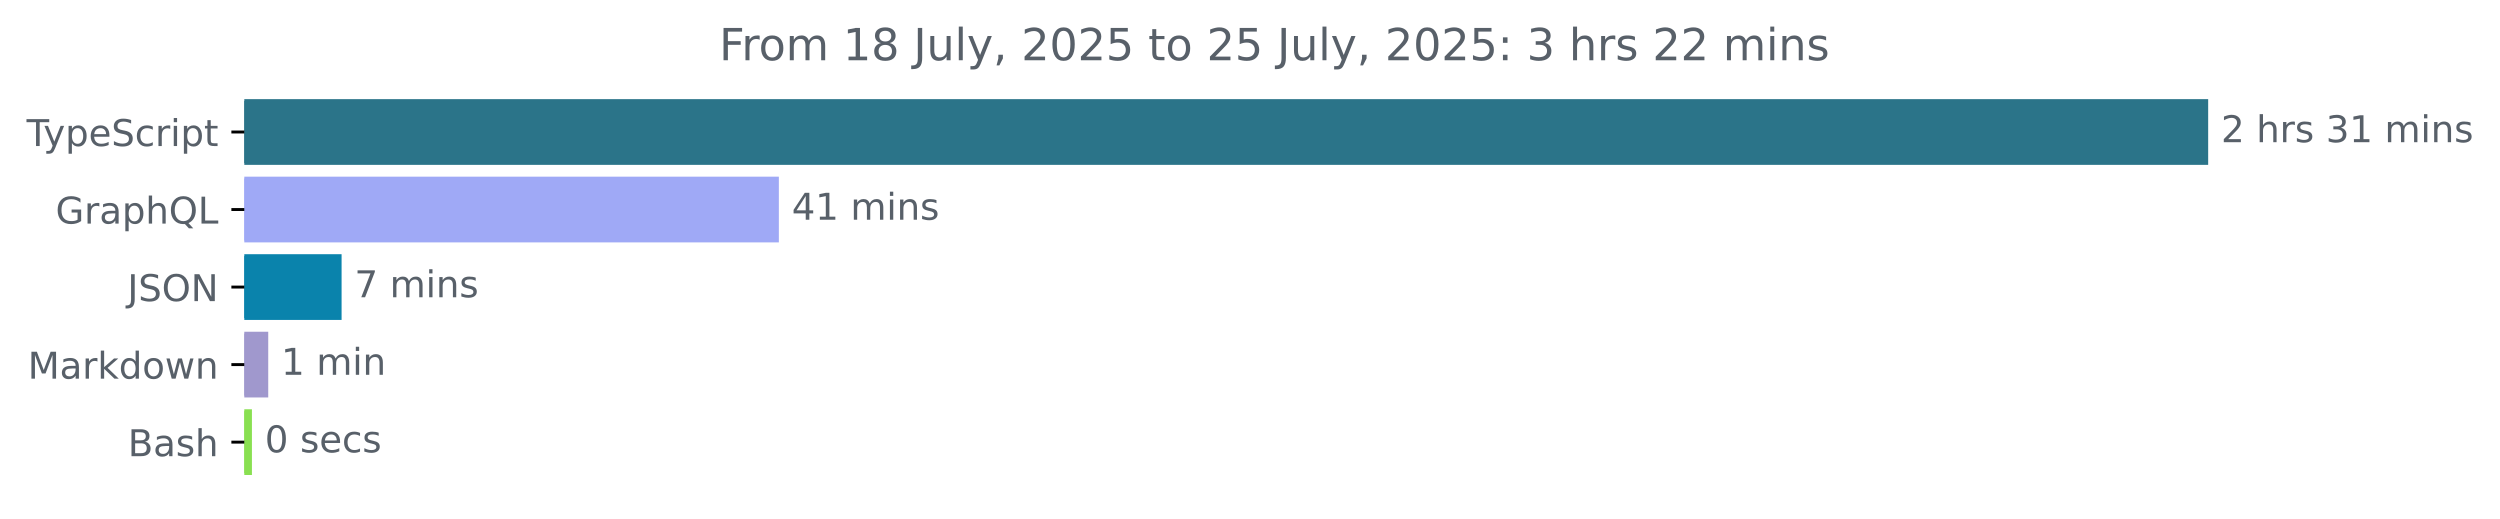
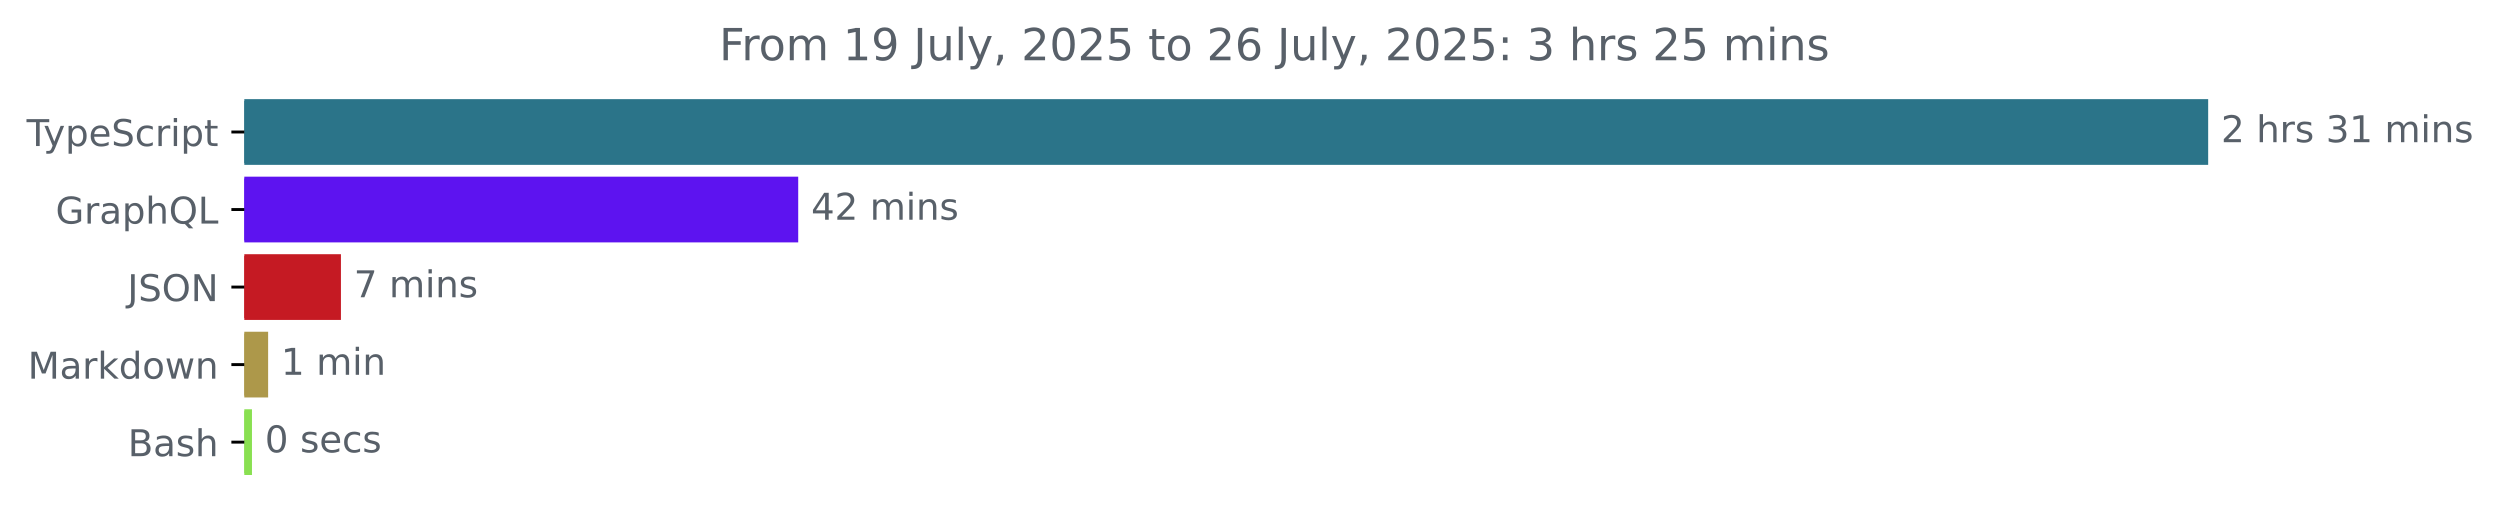
<svg xmlns="http://www.w3.org/2000/svg" xmlns:xlink="http://www.w3.org/1999/xlink" width="677.144pt" height="140.398pt" viewBox="0 0 677.144 140.398" version="1.1">
  <defs>
    <style type="text/css">*{stroke-linejoin: round; stroke-linecap: butt}</style>
  </defs>
  <g id="figure_1">
    <g id="patch_1">
      <path d="M -0 140.398  L 677.144 140.398  L 677.144 0  L -0 0  L -0 140.398  z " style="fill: none" />
    </g>
    <g id="axes_1">
      <g id="patch_2">
-         <path d="M 66.17 27.358  L 597.599 27.358  L 597.599 44.158  L 66.17 44.158  z " clip-path="url(#p759706af96)" style="fill: #2b7489; stroke: #2b7489; stroke-linejoin: miter" />
+         <path d="M 66.17 27.358  L 597.599 27.358  L 597.599 44.158  L 66.17 44.158  z " clip-path="url(#pd92ed56327)" style="fill: #2b7489; stroke: #2b7489; stroke-linejoin: miter" />
      </g>
      <g id="patch_3">
-         <path d="M 66.17 48.358  L 210.458 48.358  L 210.458 65.158  L 66.17 65.158  z " clip-path="url(#p759706af96)" style="fill: #9fa9f6; stroke: #9fa9f6; stroke-linejoin: miter" />
+         <path d="M 66.17 48.358  L 215.702 48.358  L 215.702 65.158  L 66.17 65.158  z " clip-path="url(#pd92ed56327)" style="fill: #5d13f0; stroke: #5d13f0; stroke-linejoin: miter" />
      </g>
      <g id="patch_4">
-         <path d="M 66.17 69.358  L 92.022 69.358  L 92.022 86.158  L 66.17 86.158  z " clip-path="url(#p759706af96)" style="fill: #0a83ac; stroke: #0a83ac; stroke-linejoin: miter" />
+         <path d="M 66.17 69.358  L 91.845 69.358  L 91.845 86.158  L 66.17 86.158  z " clip-path="url(#pd92ed56327)" style="fill: #c51a23; stroke: #c51a23; stroke-linejoin: miter" />
      </g>
      <g id="patch_5">
-         <path d="M 66.17 90.358  L 72.153 90.358  L 72.153 107.158  L 66.17 107.158  z " clip-path="url(#p759706af96)" style="fill: #a098cd; stroke: #a098cd; stroke-linejoin: miter" />
+         <path d="M 66.17 90.358  L 72.123 90.358  L 72.123 107.158  L 66.17 107.158  z " clip-path="url(#pd92ed56327)" style="fill: #ad984a; stroke: #ad984a; stroke-linejoin: miter" />
      </g>
      <g id="patch_6">
-         <path d="M 66.17 111.358  L 67.737 111.358  L 67.737 128.158  L 66.17 128.158  z " clip-path="url(#p759706af96)" style="fill: #89e051; stroke: #89e051; stroke-linejoin: miter" />
+         <path d="M 66.17 111.358  L 67.748 111.358  L 67.748 128.158  L 66.17 128.158  z " clip-path="url(#pd92ed56327)" style="fill: #89e051; stroke: #89e051; stroke-linejoin: miter" />
      </g>
      <g id="matplotlib.axis_1" />
      <g id="matplotlib.axis_2">
        <g id="ytick_1">
          <g id="line2d_1">
            <defs>
-               <path id="m761099bc14" d="M 0 0  L -3.5 0  " style="stroke: #000000; stroke-width: 0.8" />
+               <path id="mf01bf0384c" d="M 0 0  L -3.5 0  " style="stroke: #000000; stroke-width: 0.8" />
            </defs>
            <g>
-               <use xlink:href="#m761099bc14" x="66.17" y="35.758" style="stroke: #000000; stroke-width: 0.8" />
+               <use xlink:href="#mf01bf0384c" x="66.17" y="35.758" style="stroke: #000000; stroke-width: 0.8" />
            </g>
          </g>
          <g id="text_1">
            <g style="fill: #586069" transform="translate(7.2 39.55734) scale(0.1 -0.1)">
              <defs>
                <path id="DejaVuSans-54" d="M -19 4666  L 3928 4666  L 3928 4134  L 2272 4134  L 2272 0  L 1638 0  L 1638 4134  L -19 4134  L -19 4666  z " transform="scale(0.015625)" />
                <path id="DejaVuSans-79" d="M 2059 -325  Q 1816 -950 1584 -1140  Q 1353 -1331 966 -1331  L 506 -1331  L 506 -850  L 844 -850  Q 1081 -850 1212 -737  Q 1344 -625 1503 -206  L 1606 56  L 191 3500  L 800 3500  L 1894 763  L 2988 3500  L 3597 3500  L 2059 -325  z " transform="scale(0.015625)" />
                <path id="DejaVuSans-70" d="M 1159 525  L 1159 -1331  L 581 -1331  L 581 3500  L 1159 3500  L 1159 2969  Q 1341 3281 1617 3432  Q 1894 3584 2278 3584  Q 2916 3584 3314 3078  Q 3713 2572 3713 1747  Q 3713 922 3314 415  Q 2916 -91 2278 -91  Q 1894 -91 1617 61  Q 1341 213 1159 525  z M 3116 1747  Q 3116 2381 2855 2742  Q 2594 3103 2138 3103  Q 1681 3103 1420 2742  Q 1159 2381 1159 1747  Q 1159 1113 1420 752  Q 1681 391 2138 391  Q 2594 391 2855 752  Q 3116 1113 3116 1747  z " transform="scale(0.015625)" />
                <path id="DejaVuSans-65" d="M 3597 1894  L 3597 1613  L 953 1613  Q 991 1019 1311 708  Q 1631 397 2203 397  Q 2534 397 2845 478  Q 3156 559 3463 722  L 3463 178  Q 3153 47 2828 -22  Q 2503 -91 2169 -91  Q 1331 -91 842 396  Q 353 884 353 1716  Q 353 2575 817 3079  Q 1281 3584 2069 3584  Q 2775 3584 3186 3129  Q 3597 2675 3597 1894  z M 3022 2063  Q 3016 2534 2758 2815  Q 2500 3097 2075 3097  Q 1594 3097 1305 2825  Q 1016 2553 972 2059  L 3022 2063  z " transform="scale(0.015625)" />
                <path id="DejaVuSans-53" d="M 3425 4513  L 3425 3897  Q 3066 4069 2747 4153  Q 2428 4238 2131 4238  Q 1616 4238 1336 4038  Q 1056 3838 1056 3469  Q 1056 3159 1242 3001  Q 1428 2844 1947 2747  L 2328 2669  Q 3034 2534 3370 2195  Q 3706 1856 3706 1288  Q 3706 609 3251 259  Q 2797 -91 1919 -91  Q 1588 -91 1214 -16  Q 841 59 441 206  L 441 856  Q 825 641 1194 531  Q 1563 422 1919 422  Q 2459 422 2753 634  Q 3047 847 3047 1241  Q 3047 1584 2836 1778  Q 2625 1972 2144 2069  L 1759 2144  Q 1053 2284 737 2584  Q 422 2884 422 3419  Q 422 4038 858 4394  Q 1294 4750 2059 4750  Q 2388 4750 2728 4690  Q 3069 4631 3425 4513  z " transform="scale(0.015625)" />
                <path id="DejaVuSans-63" d="M 3122 3366  L 3122 2828  Q 2878 2963 2633 3030  Q 2388 3097 2138 3097  Q 1578 3097 1268 2742  Q 959 2388 959 1747  Q 959 1106 1268 751  Q 1578 397 2138 397  Q 2388 397 2633 464  Q 2878 531 3122 666  L 3122 134  Q 2881 22 2623 -34  Q 2366 -91 2075 -91  Q 1284 -91 818 406  Q 353 903 353 1747  Q 353 2603 823 3093  Q 1294 3584 2113 3584  Q 2378 3584 2631 3529  Q 2884 3475 3122 3366  z " transform="scale(0.015625)" />
                <path id="DejaVuSans-72" d="M 2631 2963  Q 2534 3019 2420 3045  Q 2306 3072 2169 3072  Q 1681 3072 1420 2755  Q 1159 2438 1159 1844  L 1159 0  L 581 0  L 581 3500  L 1159 3500  L 1159 2956  Q 1341 3275 1631 3429  Q 1922 3584 2338 3584  Q 2397 3584 2469 3576  Q 2541 3569 2628 3553  L 2631 2963  z " transform="scale(0.015625)" />
                <path id="DejaVuSans-69" d="M 603 3500  L 1178 3500  L 1178 0  L 603 0  L 603 3500  z M 603 4863  L 1178 4863  L 1178 4134  L 603 4134  L 603 4863  z " transform="scale(0.015625)" />
                <path id="DejaVuSans-74" d="M 1172 4494  L 1172 3500  L 2356 3500  L 2356 3053  L 1172 3053  L 1172 1153  Q 1172 725 1289 603  Q 1406 481 1766 481  L 2356 481  L 2356 0  L 1766 0  Q 1100 0 847 248  Q 594 497 594 1153  L 594 3053  L 172 3053  L 172 3500  L 594 3500  L 594 4494  L 1172 4494  z " transform="scale(0.015625)" />
              </defs>
              <use xlink:href="#DejaVuSans-54" />
              <use xlink:href="#DejaVuSans-79" x="45.459" />
              <use xlink:href="#DejaVuSans-70" x="104.639" />
              <use xlink:href="#DejaVuSans-65" x="168.115" />
              <use xlink:href="#DejaVuSans-53" x="229.639" />
              <use xlink:href="#DejaVuSans-63" x="293.115" />
              <use xlink:href="#DejaVuSans-72" x="348.096" />
              <use xlink:href="#DejaVuSans-69" x="389.209" />
              <use xlink:href="#DejaVuSans-70" x="416.992" />
              <use xlink:href="#DejaVuSans-74" x="480.469" />
            </g>
          </g>
        </g>
        <g id="ytick_2">
          <g id="line2d_2">
            <g>
-               <use xlink:href="#m761099bc14" x="66.17" y="56.758" style="stroke: #000000; stroke-width: 0.8" />
+               <use xlink:href="#mf01bf0384c" x="66.17" y="56.758" style="stroke: #000000; stroke-width: 0.8" />
            </g>
          </g>
          <g id="text_2">
            <g style="fill: #586069" transform="translate(15.05312 60.55734) scale(0.1 -0.1)">
              <defs>
                <path id="DejaVuSans-47" d="M 3809 666  L 3809 1919  L 2778 1919  L 2778 2438  L 4434 2438  L 4434 434  Q 4069 175 3628 42  Q 3188 -91 2688 -91  Q 1594 -91 976 548  Q 359 1188 359 2328  Q 359 3472 976 4111  Q 1594 4750 2688 4750  Q 3144 4750 3555 4637  Q 3966 4525 4313 4306  L 4313 3634  Q 3963 3931 3569 4081  Q 3175 4231 2741 4231  Q 1884 4231 1454 3753  Q 1025 3275 1025 2328  Q 1025 1384 1454 906  Q 1884 428 2741 428  Q 3075 428 3337 486  Q 3600 544 3809 666  z " transform="scale(0.015625)" />
                <path id="DejaVuSans-61" d="M 2194 1759  Q 1497 1759 1228 1600  Q 959 1441 959 1056  Q 959 750 1161 570  Q 1363 391 1709 391  Q 2188 391 2477 730  Q 2766 1069 2766 1631  L 2766 1759  L 2194 1759  z M 3341 1997  L 3341 0  L 2766 0  L 2766 531  Q 2569 213 2275 61  Q 1981 -91 1556 -91  Q 1019 -91 701 211  Q 384 513 384 1019  Q 384 1609 779 1909  Q 1175 2209 1959 2209  L 2766 2209  L 2766 2266  Q 2766 2663 2505 2880  Q 2244 3097 1772 3097  Q 1472 3097 1187 3025  Q 903 2953 641 2809  L 641 3341  Q 956 3463 1253 3523  Q 1550 3584 1831 3584  Q 2591 3584 2966 3190  Q 3341 2797 3341 1997  z " transform="scale(0.015625)" />
                <path id="DejaVuSans-68" d="M 3513 2113  L 3513 0  L 2938 0  L 2938 2094  Q 2938 2591 2744 2837  Q 2550 3084 2163 3084  Q 1697 3084 1428 2787  Q 1159 2491 1159 1978  L 1159 0  L 581 0  L 581 4863  L 1159 4863  L 1159 2956  Q 1366 3272 1645 3428  Q 1925 3584 2291 3584  Q 2894 3584 3203 3211  Q 3513 2838 3513 2113  z " transform="scale(0.015625)" />
                <path id="DejaVuSans-51" d="M 2522 4238  Q 1834 4238 1429 3725  Q 1025 3213 1025 2328  Q 1025 1447 1429 934  Q 1834 422 2522 422  Q 3209 422 3611 934  Q 4013 1447 4013 2328  Q 4013 3213 3611 3725  Q 3209 4238 2522 4238  z M 3406 84  L 4238 -825  L 3475 -825  L 2784 -78  Q 2681 -84 2626 -87  Q 2572 -91 2522 -91  Q 1538 -91 948 567  Q 359 1225 359 2328  Q 359 3434 948 4092  Q 1538 4750 2522 4750  Q 3503 4750 4090 4092  Q 4678 3434 4678 2328  Q 4678 1516 4351 937  Q 4025 359 3406 84  z " transform="scale(0.015625)" />
                <path id="DejaVuSans-4c" d="M 628 4666  L 1259 4666  L 1259 531  L 3531 531  L 3531 0  L 628 0  L 628 4666  z " transform="scale(0.015625)" />
              </defs>
              <use xlink:href="#DejaVuSans-47" />
              <use xlink:href="#DejaVuSans-72" x="77.49" />
              <use xlink:href="#DejaVuSans-61" x="118.604" />
              <use xlink:href="#DejaVuSans-70" x="179.883" />
              <use xlink:href="#DejaVuSans-68" x="243.359" />
              <use xlink:href="#DejaVuSans-51" x="306.738" />
              <use xlink:href="#DejaVuSans-4c" x="385.449" />
            </g>
          </g>
        </g>
        <g id="ytick_3">
          <g id="line2d_3">
            <g>
-               <use xlink:href="#m761099bc14" x="66.17" y="77.758" style="stroke: #000000; stroke-width: 0.8" />
+               <use xlink:href="#mf01bf0384c" x="66.17" y="77.758" style="stroke: #000000; stroke-width: 0.8" />
            </g>
          </g>
          <g id="text_3">
            <g style="fill: #586069" transform="translate(34.51875 81.55734) scale(0.1 -0.1)">
              <defs>
                <path id="DejaVuSans-4a" d="M 628 4666  L 1259 4666  L 1259 325  Q 1259 -519 939 -900  Q 619 -1281 -91 -1281  L -331 -1281  L -331 -750  L -134 -750  Q 284 -750 456 -515  Q 628 -281 628 325  L 628 4666  z " transform="scale(0.015625)" />
                <path id="DejaVuSans-4f" d="M 2522 4238  Q 1834 4238 1429 3725  Q 1025 3213 1025 2328  Q 1025 1447 1429 934  Q 1834 422 2522 422  Q 3209 422 3611 934  Q 4013 1447 4013 2328  Q 4013 3213 3611 3725  Q 3209 4238 2522 4238  z M 2522 4750  Q 3503 4750 4090 4092  Q 4678 3434 4678 2328  Q 4678 1225 4090 567  Q 3503 -91 2522 -91  Q 1538 -91 948 565  Q 359 1222 359 2328  Q 359 3434 948 4092  Q 1538 4750 2522 4750  z " transform="scale(0.015625)" />
                <path id="DejaVuSans-4e" d="M 628 4666  L 1478 4666  L 3547 763  L 3547 4666  L 4159 4666  L 4159 0  L 3309 0  L 1241 3903  L 1241 0  L 628 0  L 628 4666  z " transform="scale(0.015625)" />
              </defs>
              <use xlink:href="#DejaVuSans-4a" />
              <use xlink:href="#DejaVuSans-53" x="29.492" />
              <use xlink:href="#DejaVuSans-4f" x="92.969" />
              <use xlink:href="#DejaVuSans-4e" x="171.68" />
            </g>
          </g>
        </g>
        <g id="ytick_4">
          <g id="line2d_4">
            <g>
-               <use xlink:href="#m761099bc14" x="66.17" y="98.758" style="stroke: #000000; stroke-width: 0.8" />
+               <use xlink:href="#mf01bf0384c" x="66.17" y="98.758" style="stroke: #000000; stroke-width: 0.8" />
            </g>
          </g>
          <g id="text_4">
            <g style="fill: #586069" transform="translate(7.529688 102.5573) scale(0.1 -0.1)">
              <defs>
                <path id="DejaVuSans-4d" d="M 628 4666  L 1569 4666  L 2759 1491  L 3956 4666  L 4897 4666  L 4897 0  L 4281 0  L 4281 4097  L 3078 897  L 2444 897  L 1241 4097  L 1241 0  L 628 0  L 628 4666  z " transform="scale(0.015625)" />
                <path id="DejaVuSans-6b" d="M 581 4863  L 1159 4863  L 1159 1991  L 2875 3500  L 3609 3500  L 1753 1863  L 3688 0  L 2938 0  L 1159 1709  L 1159 0  L 581 0  L 581 4863  z " transform="scale(0.015625)" />
                <path id="DejaVuSans-64" d="M 2906 2969  L 2906 4863  L 3481 4863  L 3481 0  L 2906 0  L 2906 525  Q 2725 213 2448 61  Q 2172 -91 1784 -91  Q 1150 -91 751 415  Q 353 922 353 1747  Q 353 2572 751 3078  Q 1150 3584 1784 3584  Q 2172 3584 2448 3432  Q 2725 3281 2906 2969  z M 947 1747  Q 947 1113 1208 752  Q 1469 391 1925 391  Q 2381 391 2643 752  Q 2906 1113 2906 1747  Q 2906 2381 2643 2742  Q 2381 3103 1925 3103  Q 1469 3103 1208 2742  Q 947 2381 947 1747  z " transform="scale(0.015625)" />
                <path id="DejaVuSans-6f" d="M 1959 3097  Q 1497 3097 1228 2736  Q 959 2375 959 1747  Q 959 1119 1226 758  Q 1494 397 1959 397  Q 2419 397 2687 759  Q 2956 1122 2956 1747  Q 2956 2369 2687 2733  Q 2419 3097 1959 3097  z M 1959 3584  Q 2709 3584 3137 3096  Q 3566 2609 3566 1747  Q 3566 888 3137 398  Q 2709 -91 1959 -91  Q 1206 -91 779 398  Q 353 888 353 1747  Q 353 2609 779 3096  Q 1206 3584 1959 3584  z " transform="scale(0.015625)" />
                <path id="DejaVuSans-77" d="M 269 3500  L 844 3500  L 1563 769  L 2278 3500  L 2956 3500  L 3675 769  L 4391 3500  L 4966 3500  L 4050 0  L 3372 0  L 2619 2869  L 1863 0  L 1184 0  L 269 3500  z " transform="scale(0.015625)" />
                <path id="DejaVuSans-6e" d="M 3513 2113  L 3513 0  L 2938 0  L 2938 2094  Q 2938 2591 2744 2837  Q 2550 3084 2163 3084  Q 1697 3084 1428 2787  Q 1159 2491 1159 1978  L 1159 0  L 581 0  L 581 3500  L 1159 3500  L 1159 2956  Q 1366 3272 1645 3428  Q 1925 3584 2291 3584  Q 2894 3584 3203 3211  Q 3513 2838 3513 2113  z " transform="scale(0.015625)" />
              </defs>
              <use xlink:href="#DejaVuSans-4d" />
              <use xlink:href="#DejaVuSans-61" x="86.279" />
              <use xlink:href="#DejaVuSans-72" x="147.559" />
              <use xlink:href="#DejaVuSans-6b" x="188.672" />
              <use xlink:href="#DejaVuSans-64" x="246.582" />
              <use xlink:href="#DejaVuSans-6f" x="310.059" />
              <use xlink:href="#DejaVuSans-77" x="371.24" />
              <use xlink:href="#DejaVuSans-6e" x="453.027" />
            </g>
          </g>
        </g>
        <g id="ytick_5">
          <g id="line2d_5">
            <g>
-               <use xlink:href="#m761099bc14" x="66.17" y="119.758" style="stroke: #000000; stroke-width: 0.8" />
+               <use xlink:href="#mf01bf0384c" x="66.17" y="119.758" style="stroke: #000000; stroke-width: 0.8" />
            </g>
          </g>
          <g id="text_5">
            <g style="fill: #586069" transform="translate(34.63437 123.5573) scale(0.1 -0.1)">
              <defs>
                <path id="DejaVuSans-42" d="M 1259 2228  L 1259 519  L 2272 519  Q 2781 519 3026 730  Q 3272 941 3272 1375  Q 3272 1813 3026 2020  Q 2781 2228 2272 2228  L 1259 2228  z M 1259 4147  L 1259 2741  L 2194 2741  Q 2656 2741 2882 2914  Q 3109 3088 3109 3444  Q 3109 3797 2882 3972  Q 2656 4147 2194 4147  L 1259 4147  z M 628 4666  L 2241 4666  Q 2963 4666 3353 4366  Q 3744 4066 3744 3513  Q 3744 3084 3544 2831  Q 3344 2578 2956 2516  Q 3422 2416 3680 2098  Q 3938 1781 3938 1306  Q 3938 681 3513 340  Q 3088 0 2303 0  L 628 0  L 628 4666  z " transform="scale(0.015625)" />
                <path id="DejaVuSans-73" d="M 2834 3397  L 2834 2853  Q 2591 2978 2328 3040  Q 2066 3103 1784 3103  Q 1356 3103 1142 2972  Q 928 2841 928 2578  Q 928 2378 1081 2264  Q 1234 2150 1697 2047  L 1894 2003  Q 2506 1872 2764 1633  Q 3022 1394 3022 966  Q 3022 478 2636 193  Q 2250 -91 1575 -91  Q 1294 -91 989 -36  Q 684 19 347 128  L 347 722  Q 666 556 975 473  Q 1284 391 1588 391  Q 1994 391 2212 530  Q 2431 669 2431 922  Q 2431 1156 2273 1281  Q 2116 1406 1581 1522  L 1381 1569  Q 847 1681 609 1914  Q 372 2147 372 2553  Q 372 3047 722 3315  Q 1072 3584 1716 3584  Q 2034 3584 2315 3537  Q 2597 3491 2834 3397  z " transform="scale(0.015625)" />
              </defs>
              <use xlink:href="#DejaVuSans-42" />
              <use xlink:href="#DejaVuSans-61" x="68.604" />
              <use xlink:href="#DejaVuSans-73" x="129.883" />
              <use xlink:href="#DejaVuSans-68" x="181.982" />
            </g>
          </g>
        </g>
      </g>
      <g id="text_6">
        <g style="fill: #586069" transform="translate(601.5989 38.5175) scale(0.1 -0.1)">
          <defs>
            <path id="DejaVuSans-32" d="M 1228 531  L 3431 531  L 3431 0  L 469 0  L 469 531  Q 828 903 1448 1529  Q 2069 2156 2228 2338  Q 2531 2678 2651 2914  Q 2772 3150 2772 3378  Q 2772 3750 2511 3984  Q 2250 4219 1831 4219  Q 1534 4219 1204 4116  Q 875 4013 500 3803  L 500 4441  Q 881 4594 1212 4672  Q 1544 4750 1819 4750  Q 2544 4750 2975 4387  Q 3406 4025 3406 3419  Q 3406 3131 3298 2873  Q 3191 2616 2906 2266  Q 2828 2175 2409 1742  Q 1991 1309 1228 531  z " transform="scale(0.015625)" />
            <path id="DejaVuSans-20" transform="scale(0.015625)" />
            <path id="DejaVuSans-33" d="M 2597 2516  Q 3050 2419 3304 2112  Q 3559 1806 3559 1356  Q 3559 666 3084 287  Q 2609 -91 1734 -91  Q 1441 -91 1130 -33  Q 819 25 488 141  L 488 750  Q 750 597 1062 519  Q 1375 441 1716 441  Q 2309 441 2620 675  Q 2931 909 2931 1356  Q 2931 1769 2642 2001  Q 2353 2234 1838 2234  L 1294 2234  L 1294 2753  L 1863 2753  Q 2328 2753 2575 2939  Q 2822 3125 2822 3475  Q 2822 3834 2567 4026  Q 2313 4219 1838 4219  Q 1578 4219 1281 4162  Q 984 4106 628 3988  L 628 4550  Q 988 4650 1302 4700  Q 1616 4750 1894 4750  Q 2613 4750 3031 4423  Q 3450 4097 3450 3541  Q 3450 3153 3228 2886  Q 3006 2619 2597 2516  z " transform="scale(0.015625)" />
            <path id="DejaVuSans-31" d="M 794 531  L 1825 531  L 1825 4091  L 703 3866  L 703 4441  L 1819 4666  L 2450 4666  L 2450 531  L 3481 531  L 3481 0  L 794 0  L 794 531  z " transform="scale(0.015625)" />
            <path id="DejaVuSans-6d" d="M 3328 2828  Q 3544 3216 3844 3400  Q 4144 3584 4550 3584  Q 5097 3584 5394 3201  Q 5691 2819 5691 2113  L 5691 0  L 5113 0  L 5113 2094  Q 5113 2597 4934 2840  Q 4756 3084 4391 3084  Q 3944 3084 3684 2787  Q 3425 2491 3425 1978  L 3425 0  L 2847 0  L 2847 2094  Q 2847 2600 2669 2842  Q 2491 3084 2119 3084  Q 1678 3084 1418 2786  Q 1159 2488 1159 1978  L 1159 0  L 581 0  L 581 3500  L 1159 3500  L 1159 2956  Q 1356 3278 1631 3431  Q 1906 3584 2284 3584  Q 2666 3584 2933 3390  Q 3200 3197 3328 2828  z " transform="scale(0.015625)" />
          </defs>
          <use xlink:href="#DejaVuSans-32" />
          <use xlink:href="#DejaVuSans-20" x="63.623" />
          <use xlink:href="#DejaVuSans-68" x="95.41" />
          <use xlink:href="#DejaVuSans-72" x="158.789" />
          <use xlink:href="#DejaVuSans-73" x="199.902" />
          <use xlink:href="#DejaVuSans-20" x="252.002" />
          <use xlink:href="#DejaVuSans-33" x="283.789" />
          <use xlink:href="#DejaVuSans-31" x="347.412" />
          <use xlink:href="#DejaVuSans-20" x="411.035" />
          <use xlink:href="#DejaVuSans-6d" x="442.822" />
          <use xlink:href="#DejaVuSans-69" x="540.234" />
          <use xlink:href="#DejaVuSans-6e" x="568.018" />
          <use xlink:href="#DejaVuSans-73" x="631.396" />
        </g>
      </g>
      <g id="text_7">
-         <g style="fill: #586069" transform="translate(214.4579 59.5175) scale(0.1 -0.1)">
+         <g style="fill: #586069" transform="translate(219.7018 59.5175) scale(0.1 -0.1)">
          <defs>
            <path id="DejaVuSans-34" d="M 2419 4116  L 825 1625  L 2419 1625  L 2419 4116  z M 2253 4666  L 3047 4666  L 3047 1625  L 3713 1625  L 3713 1100  L 3047 1100  L 3047 0  L 2419 0  L 2419 1100  L 313 1100  L 313 1709  L 2253 4666  z " transform="scale(0.015625)" />
          </defs>
          <use xlink:href="#DejaVuSans-34" />
-           <use xlink:href="#DejaVuSans-31" x="63.623" />
+           <use xlink:href="#DejaVuSans-32" x="63.623" />
          <use xlink:href="#DejaVuSans-20" x="127.246" />
          <use xlink:href="#DejaVuSans-6d" x="159.033" />
          <use xlink:href="#DejaVuSans-69" x="256.445" />
          <use xlink:href="#DejaVuSans-6e" x="284.229" />
          <use xlink:href="#DejaVuSans-73" x="347.607" />
        </g>
      </g>
      <g id="text_8">
-         <g style="fill: #586069" transform="translate(96.02244 80.5175) scale(0.1 -0.1)">
+         <g style="fill: #586069" transform="translate(95.84527 80.5175) scale(0.1 -0.1)">
          <defs>
            <path id="DejaVuSans-37" d="M 525 4666  L 3525 4666  L 3525 4397  L 1831 0  L 1172 0  L 2766 4134  L 525 4134  L 525 4666  z " transform="scale(0.015625)" />
          </defs>
          <use xlink:href="#DejaVuSans-37" />
          <use xlink:href="#DejaVuSans-20" x="63.623" />
          <use xlink:href="#DejaVuSans-6d" x="95.41" />
          <use xlink:href="#DejaVuSans-69" x="192.822" />
          <use xlink:href="#DejaVuSans-6e" x="220.605" />
          <use xlink:href="#DejaVuSans-73" x="283.984" />
        </g>
      </g>
      <g id="text_9">
-         <g style="fill: #586069" transform="translate(76.15262 101.5175) scale(0.1 -0.1)">
+         <g style="fill: #586069" transform="translate(76.12289 101.5175) scale(0.1 -0.1)">
          <use xlink:href="#DejaVuSans-31" />
          <use xlink:href="#DejaVuSans-20" x="63.623" />
          <use xlink:href="#DejaVuSans-6d" x="95.41" />
          <use xlink:href="#DejaVuSans-69" x="192.822" />
          <use xlink:href="#DejaVuSans-6e" x="220.605" />
        </g>
      </g>
      <g id="text_10">
-         <g style="fill: #586069" transform="translate(71.73711 122.5175) scale(0.1 -0.1)">
+         <g style="fill: #586069" transform="translate(71.7481 122.5175) scale(0.1 -0.1)">
          <defs>
            <path id="DejaVuSans-30" d="M 2034 4250  Q 1547 4250 1301 3770  Q 1056 3291 1056 2328  Q 1056 1369 1301 889  Q 1547 409 2034 409  Q 2525 409 2770 889  Q 3016 1369 3016 2328  Q 3016 3291 2770 3770  Q 2525 4250 2034 4250  z M 2034 4750  Q 2819 4750 3233 4129  Q 3647 3509 3647 2328  Q 3647 1150 3233 529  Q 2819 -91 2034 -91  Q 1250 -91 836 529  Q 422 1150 422 2328  Q 422 3509 836 4129  Q 1250 4750 2034 4750  z " transform="scale(0.015625)" />
          </defs>
          <use xlink:href="#DejaVuSans-30" />
          <use xlink:href="#DejaVuSans-20" x="63.623" />
          <use xlink:href="#DejaVuSans-73" x="95.41" />
          <use xlink:href="#DejaVuSans-65" x="147.51" />
          <use xlink:href="#DejaVuSans-63" x="209.033" />
          <use xlink:href="#DejaVuSans-73" x="264.014" />
        </g>
      </g>
      <g id="text_11">
        <g style="fill: #586069" transform="translate(194.7953 16.31812) scale(0.12 -0.12)">
          <defs>
            <path id="DejaVuSans-46" d="M 628 4666  L 3309 4666  L 3309 4134  L 1259 4134  L 1259 2759  L 3109 2759  L 3109 2228  L 1259 2228  L 1259 0  L 628 0  L 628 4666  z " transform="scale(0.015625)" />
-             <path id="DejaVuSans-38" d="M 2034 2216  Q 1584 2216 1326 1975  Q 1069 1734 1069 1313  Q 1069 891 1326 650  Q 1584 409 2034 409  Q 2484 409 2743 651  Q 3003 894 3003 1313  Q 3003 1734 2745 1975  Q 2488 2216 2034 2216  z M 1403 2484  Q 997 2584 770 2862  Q 544 3141 544 3541  Q 544 4100 942 4425  Q 1341 4750 2034 4750  Q 2731 4750 3128 4425  Q 3525 4100 3525 3541  Q 3525 3141 3298 2862  Q 3072 2584 2669 2484  Q 3125 2378 3379 2068  Q 3634 1759 3634 1313  Q 3634 634 3220 271  Q 2806 -91 2034 -91  Q 1263 -91 848 271  Q 434 634 434 1313  Q 434 1759 690 2068  Q 947 2378 1403 2484  z M 1172 3481  Q 1172 3119 1398 2916  Q 1625 2713 2034 2713  Q 2441 2713 2670 2916  Q 2900 3119 2900 3481  Q 2900 3844 2670 4047  Q 2441 4250 2034 4250  Q 1625 4250 1398 4047  Q 1172 3844 1172 3481  z " transform="scale(0.015625)" />
+             <path id="DejaVuSans-39" d="M 703 97  L 703 672  Q 941 559 1184 500  Q 1428 441 1663 441  Q 2288 441 2617 861  Q 2947 1281 2994 2138  Q 2813 1869 2534 1725  Q 2256 1581 1919 1581  Q 1219 1581 811 2004  Q 403 2428 403 3163  Q 403 3881 828 4315  Q 1253 4750 1959 4750  Q 2769 4750 3195 4129  Q 3622 3509 3622 2328  Q 3622 1225 3098 567  Q 2575 -91 1691 -91  Q 1453 -91 1209 -44  Q 966 3 703 97  z M 1959 2075  Q 2384 2075 2632 2365  Q 2881 2656 2881 3163  Q 2881 3666 2632 3958  Q 2384 4250 1959 4250  Q 1534 4250 1286 3958  Q 1038 3666 1038 3163  Q 1038 2656 1286 2365  Q 1534 2075 1959 2075  z " transform="scale(0.015625)" />
            <path id="DejaVuSans-75" d="M 544 1381  L 544 3500  L 1119 3500  L 1119 1403  Q 1119 906 1312 657  Q 1506 409 1894 409  Q 2359 409 2629 706  Q 2900 1003 2900 1516  L 2900 3500  L 3475 3500  L 3475 0  L 2900 0  L 2900 538  Q 2691 219 2414 64  Q 2138 -91 1772 -91  Q 1169 -91 856 284  Q 544 659 544 1381  z M 1991 3584  L 1991 3584  z " transform="scale(0.015625)" />
            <path id="DejaVuSans-6c" d="M 603 4863  L 1178 4863  L 1178 0  L 603 0  L 603 4863  z " transform="scale(0.015625)" />
            <path id="DejaVuSans-2c" d="M 750 794  L 1409 794  L 1409 256  L 897 -744  L 494 -744  L 750 256  L 750 794  z " transform="scale(0.015625)" />
            <path id="DejaVuSans-35" d="M 691 4666  L 3169 4666  L 3169 4134  L 1269 4134  L 1269 2991  Q 1406 3038 1543 3061  Q 1681 3084 1819 3084  Q 2600 3084 3056 2656  Q 3513 2228 3513 1497  Q 3513 744 3044 326  Q 2575 -91 1722 -91  Q 1428 -91 1123 -41  Q 819 9 494 109  L 494 744  Q 775 591 1075 516  Q 1375 441 1709 441  Q 2250 441 2565 725  Q 2881 1009 2881 1497  Q 2881 1984 2565 2268  Q 2250 2553 1709 2553  Q 1456 2553 1204 2497  Q 953 2441 691 2322  L 691 4666  z " transform="scale(0.015625)" />
+             <path id="DejaVuSans-36" d="M 2113 2584  Q 1688 2584 1439 2293  Q 1191 2003 1191 1497  Q 1191 994 1439 701  Q 1688 409 2113 409  Q 2538 409 2786 701  Q 3034 994 3034 1497  Q 3034 2003 2786 2293  Q 2538 2584 2113 2584  z M 3366 4563  L 3366 3988  Q 3128 4100 2886 4159  Q 2644 4219 2406 4219  Q 1781 4219 1451 3797  Q 1122 3375 1075 2522  Q 1259 2794 1537 2939  Q 1816 3084 2150 3084  Q 2853 3084 3261 2657  Q 3669 2231 3669 1497  Q 3669 778 3244 343  Q 2819 -91 2113 -91  Q 1303 -91 875 529  Q 447 1150 447 2328  Q 447 3434 972 4092  Q 1497 4750 2381 4750  Q 2619 4750 2861 4703  Q 3103 4656 3366 4563  z " transform="scale(0.015625)" />
            <path id="DejaVuSans-3a" d="M 750 794  L 1409 794  L 1409 0  L 750 0  L 750 794  z M 750 3309  L 1409 3309  L 1409 2516  L 750 2516  L 750 3309  z " transform="scale(0.015625)" />
          </defs>
          <use xlink:href="#DejaVuSans-46" />
          <use xlink:href="#DejaVuSans-72" x="50.27" />
          <use xlink:href="#DejaVuSans-6f" x="89.133" />
          <use xlink:href="#DejaVuSans-6d" x="150.314" />
          <use xlink:href="#DejaVuSans-20" x="247.727" />
          <use xlink:href="#DejaVuSans-31" x="279.514" />
-           <use xlink:href="#DejaVuSans-38" x="343.137" />
+           <use xlink:href="#DejaVuSans-39" x="343.137" />
          <use xlink:href="#DejaVuSans-20" x="406.76" />
          <use xlink:href="#DejaVuSans-4a" x="438.547" />
          <use xlink:href="#DejaVuSans-75" x="468.039" />
          <use xlink:href="#DejaVuSans-6c" x="531.418" />
          <use xlink:href="#DejaVuSans-79" x="559.201" />
          <use xlink:href="#DejaVuSans-2c" x="618.381" />
          <use xlink:href="#DejaVuSans-20" x="650.168" />
          <use xlink:href="#DejaVuSans-32" x="681.955" />
          <use xlink:href="#DejaVuSans-30" x="745.578" />
          <use xlink:href="#DejaVuSans-32" x="809.201" />
          <use xlink:href="#DejaVuSans-35" x="872.824" />
          <use xlink:href="#DejaVuSans-20" x="936.447" />
          <use xlink:href="#DejaVuSans-74" x="968.234" />
          <use xlink:href="#DejaVuSans-6f" x="1007.443" />
          <use xlink:href="#DejaVuSans-20" x="1068.625" />
          <use xlink:href="#DejaVuSans-32" x="1100.412" />
-           <use xlink:href="#DejaVuSans-35" x="1164.035" />
+           <use xlink:href="#DejaVuSans-36" x="1164.035" />
          <use xlink:href="#DejaVuSans-20" x="1227.658" />
          <use xlink:href="#DejaVuSans-4a" x="1259.445" />
          <use xlink:href="#DejaVuSans-75" x="1288.938" />
          <use xlink:href="#DejaVuSans-6c" x="1352.316" />
          <use xlink:href="#DejaVuSans-79" x="1380.1" />
          <use xlink:href="#DejaVuSans-2c" x="1439.279" />
          <use xlink:href="#DejaVuSans-20" x="1471.066" />
          <use xlink:href="#DejaVuSans-32" x="1502.854" />
          <use xlink:href="#DejaVuSans-30" x="1566.477" />
          <use xlink:href="#DejaVuSans-32" x="1630.1" />
          <use xlink:href="#DejaVuSans-35" x="1693.723" />
          <use xlink:href="#DejaVuSans-3a" x="1757.346" />
          <use xlink:href="#DejaVuSans-20" x="1791.037" />
          <use xlink:href="#DejaVuSans-33" x="1822.824" />
          <use xlink:href="#DejaVuSans-20" x="1886.447" />
          <use xlink:href="#DejaVuSans-68" x="1918.234" />
          <use xlink:href="#DejaVuSans-72" x="1981.613" />
          <use xlink:href="#DejaVuSans-73" x="2022.727" />
          <use xlink:href="#DejaVuSans-20" x="2074.826" />
          <use xlink:href="#DejaVuSans-32" x="2106.613" />
-           <use xlink:href="#DejaVuSans-32" x="2170.236" />
+           <use xlink:href="#DejaVuSans-35" x="2170.236" />
          <use xlink:href="#DejaVuSans-20" x="2233.859" />
          <use xlink:href="#DejaVuSans-6d" x="2265.646" />
          <use xlink:href="#DejaVuSans-69" x="2363.059" />
          <use xlink:href="#DejaVuSans-6e" x="2390.842" />
          <use xlink:href="#DejaVuSans-73" x="2454.221" />
        </g>
      </g>
    </g>
  </g>
  <defs>
-     <clipPath id="p759706af96">
+     <clipPath id="pd92ed56327">
      <rect x="66.17" y="22.318" width="558" height="110.88" />
    </clipPath>
  </defs>
</svg>
